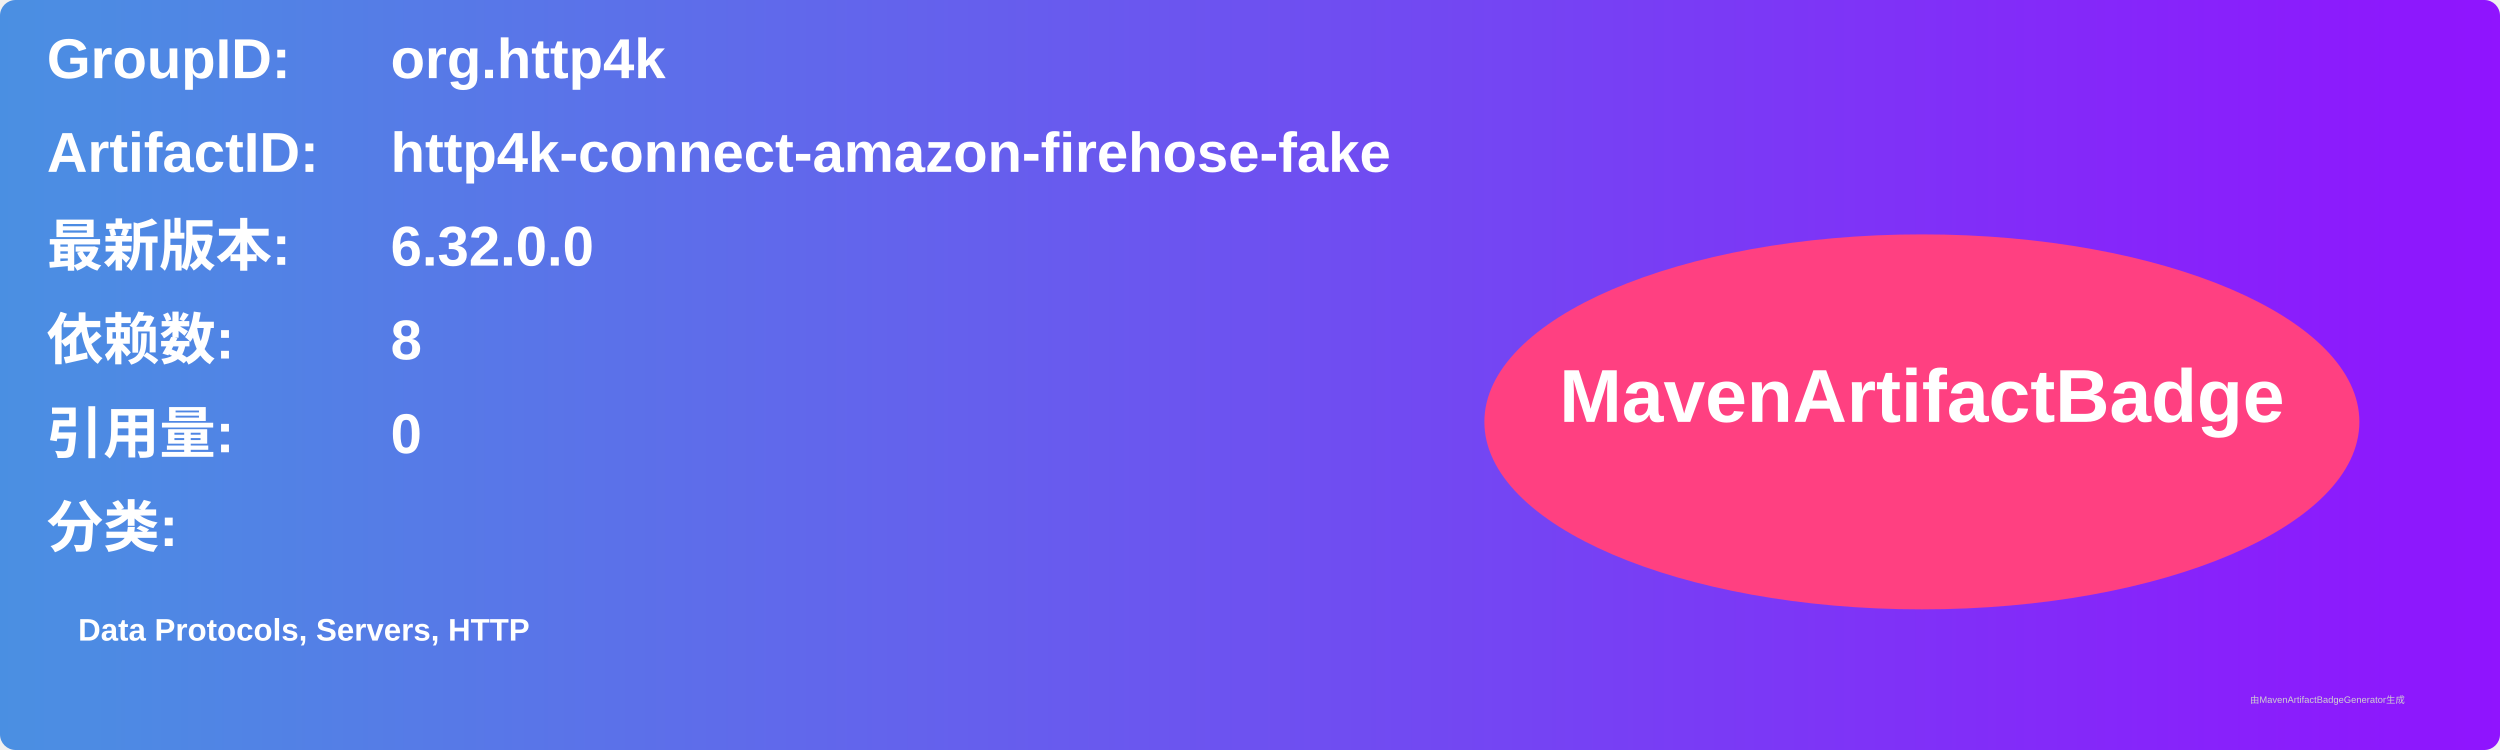
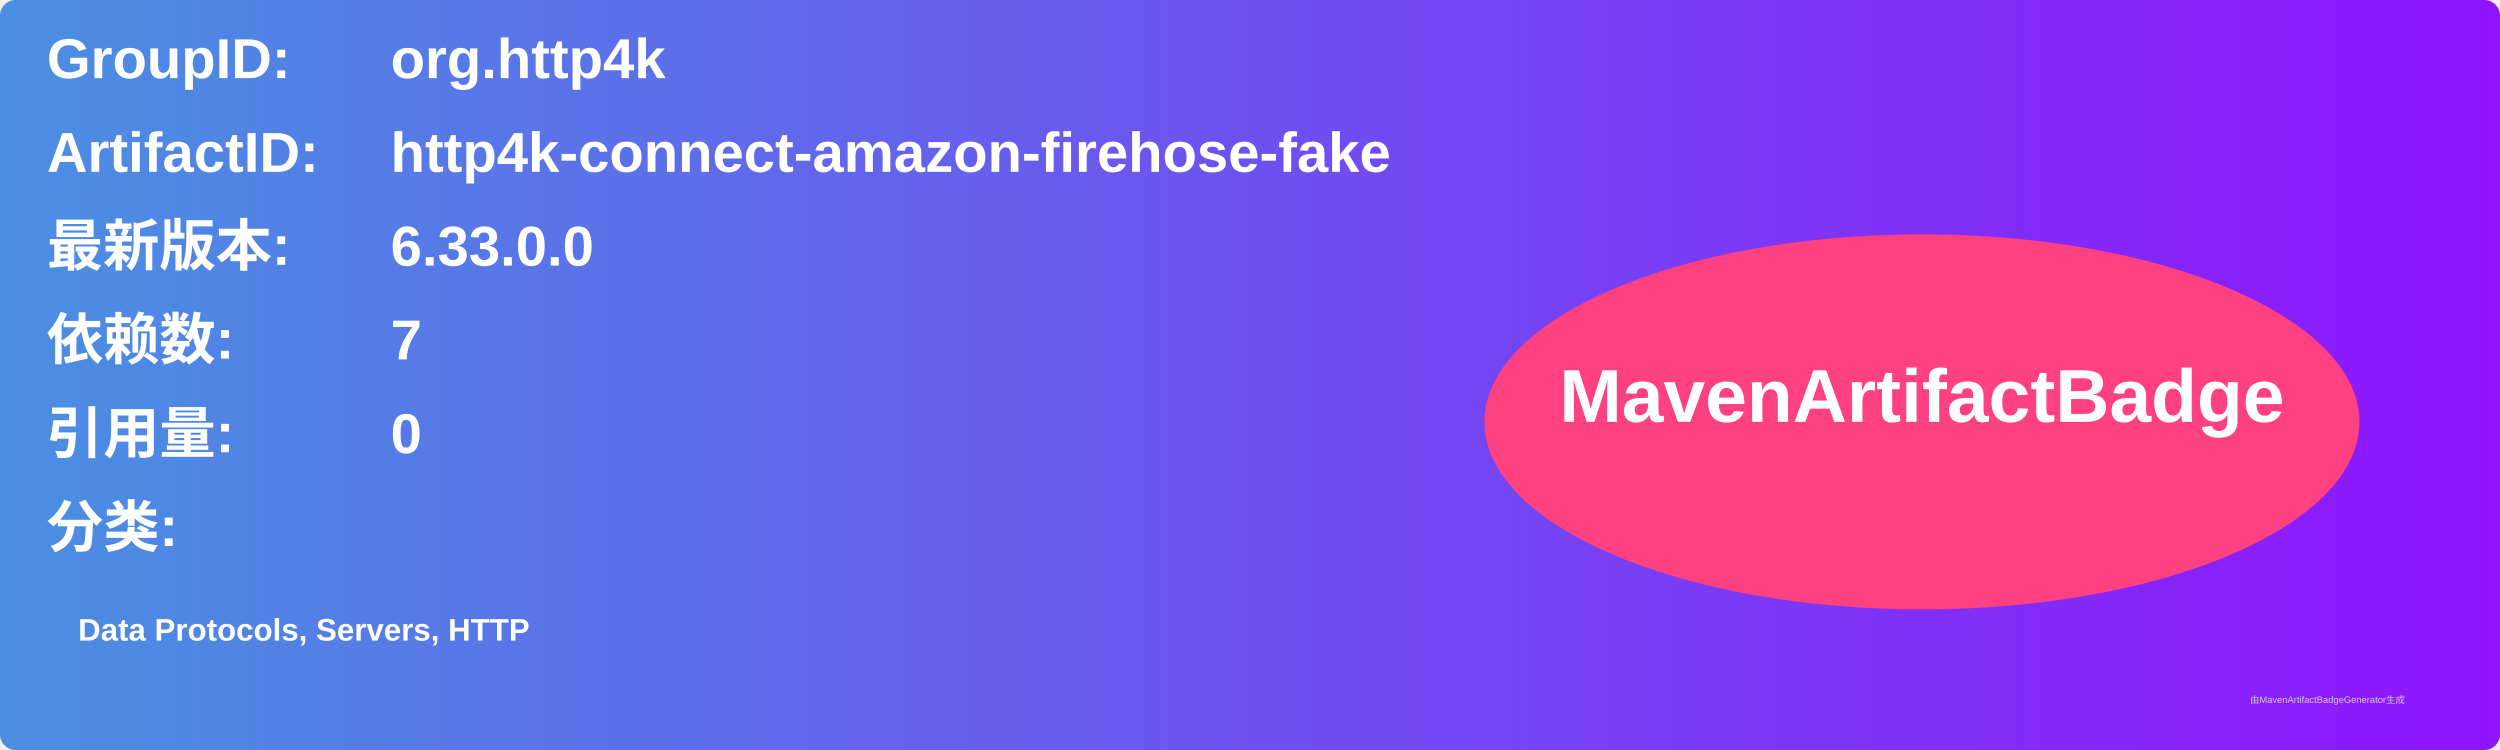
<svg xmlns="http://www.w3.org/2000/svg" width="800" height="240" viewBox="0 0 800 240">
  <linearGradient id="grad" x1="0%" y1="0%" x2="100%" y2="0%">
    <stop offset="0%" stop-color="#4a90e2" />
    <stop offset="100%" stop-color="#9013fe" />
  </linearGradient>
  <rect width="100%" height="100%" rx="5" ry="5" fill="url(#grad)" />
  <g transform="translate(15, 15)">
    <text x="0" y="10" font-family="Arial" font-size="18" fill="white" font-weight="bold" width="260">GroupID:</text>
    <text x="110" y="10" font-family="Arial" font-size="18" fill="white" font-weight="bold" width="460">org.http4k</text>
    <text x="0" y="40" font-family="Arial" font-size="18" fill="white" font-weight="bold" width="260">ArtifactID:</text>
    <text x="110" y="40" font-family="Arial" font-size="18" fill="white" font-weight="bold" width="460">http4k-connect-amazon-firehose-fake</text>
    <text x="0" y="70" font-family="Arial" font-size="18" fill="white" font-weight="bold">最新版本:</text>
    <text x="110" y="70" font-family="Arial" font-size="18" fill="white" font-weight="bold">
-       <tspan font-weight="bold">6.32.0.0</tspan>
+       <tspan font-weight="bold">6.33.0.0</tspan>
    </text>
    <text x="0" y="100" font-family="Arial" font-size="18" fill="white" font-weight="bold">依赖数: </text>
    <text x="110" y="100" font-family="Arial" font-size="18" fill="white">
-       <tspan font-weight="bold">8</tspan>
+       <tspan font-weight="bold">7</tspan>
    </text>
    <text x="0" y="130" font-family="Arial" font-size="18" fill="white" font-weight="bold">引用量: </text>
    <text x="110" y="130" font-family="Arial" font-size="18" fill="white">
      <tspan font-weight="bold">0</tspan>
    </text>
    <text x="0" y="160" font-family="Arial" font-size="18" fill="white" font-weight="bold">分类:</text>
    <text x="10" y="190" font-family="Arial" font-size="10" fill="white">
      <tspan font-weight="bold">Data Protocols, Servers, HTTP</tspan>
    </text>
    <ellipse cx="600" cy="120" rx="140" ry="60" fill="#ff4081" />
    <text x="600" y="120" text-anchor="middle" font-family="Arial" font-size="24" fill="white" font-weight="bold">MavenArtifactBadge</text>
  </g>
  <text x="720" y="225" font-family="Arial" font-size="3" fill="#d0d0d0">由MavenArtifactBadgeGenerator生成</text>
</svg>
